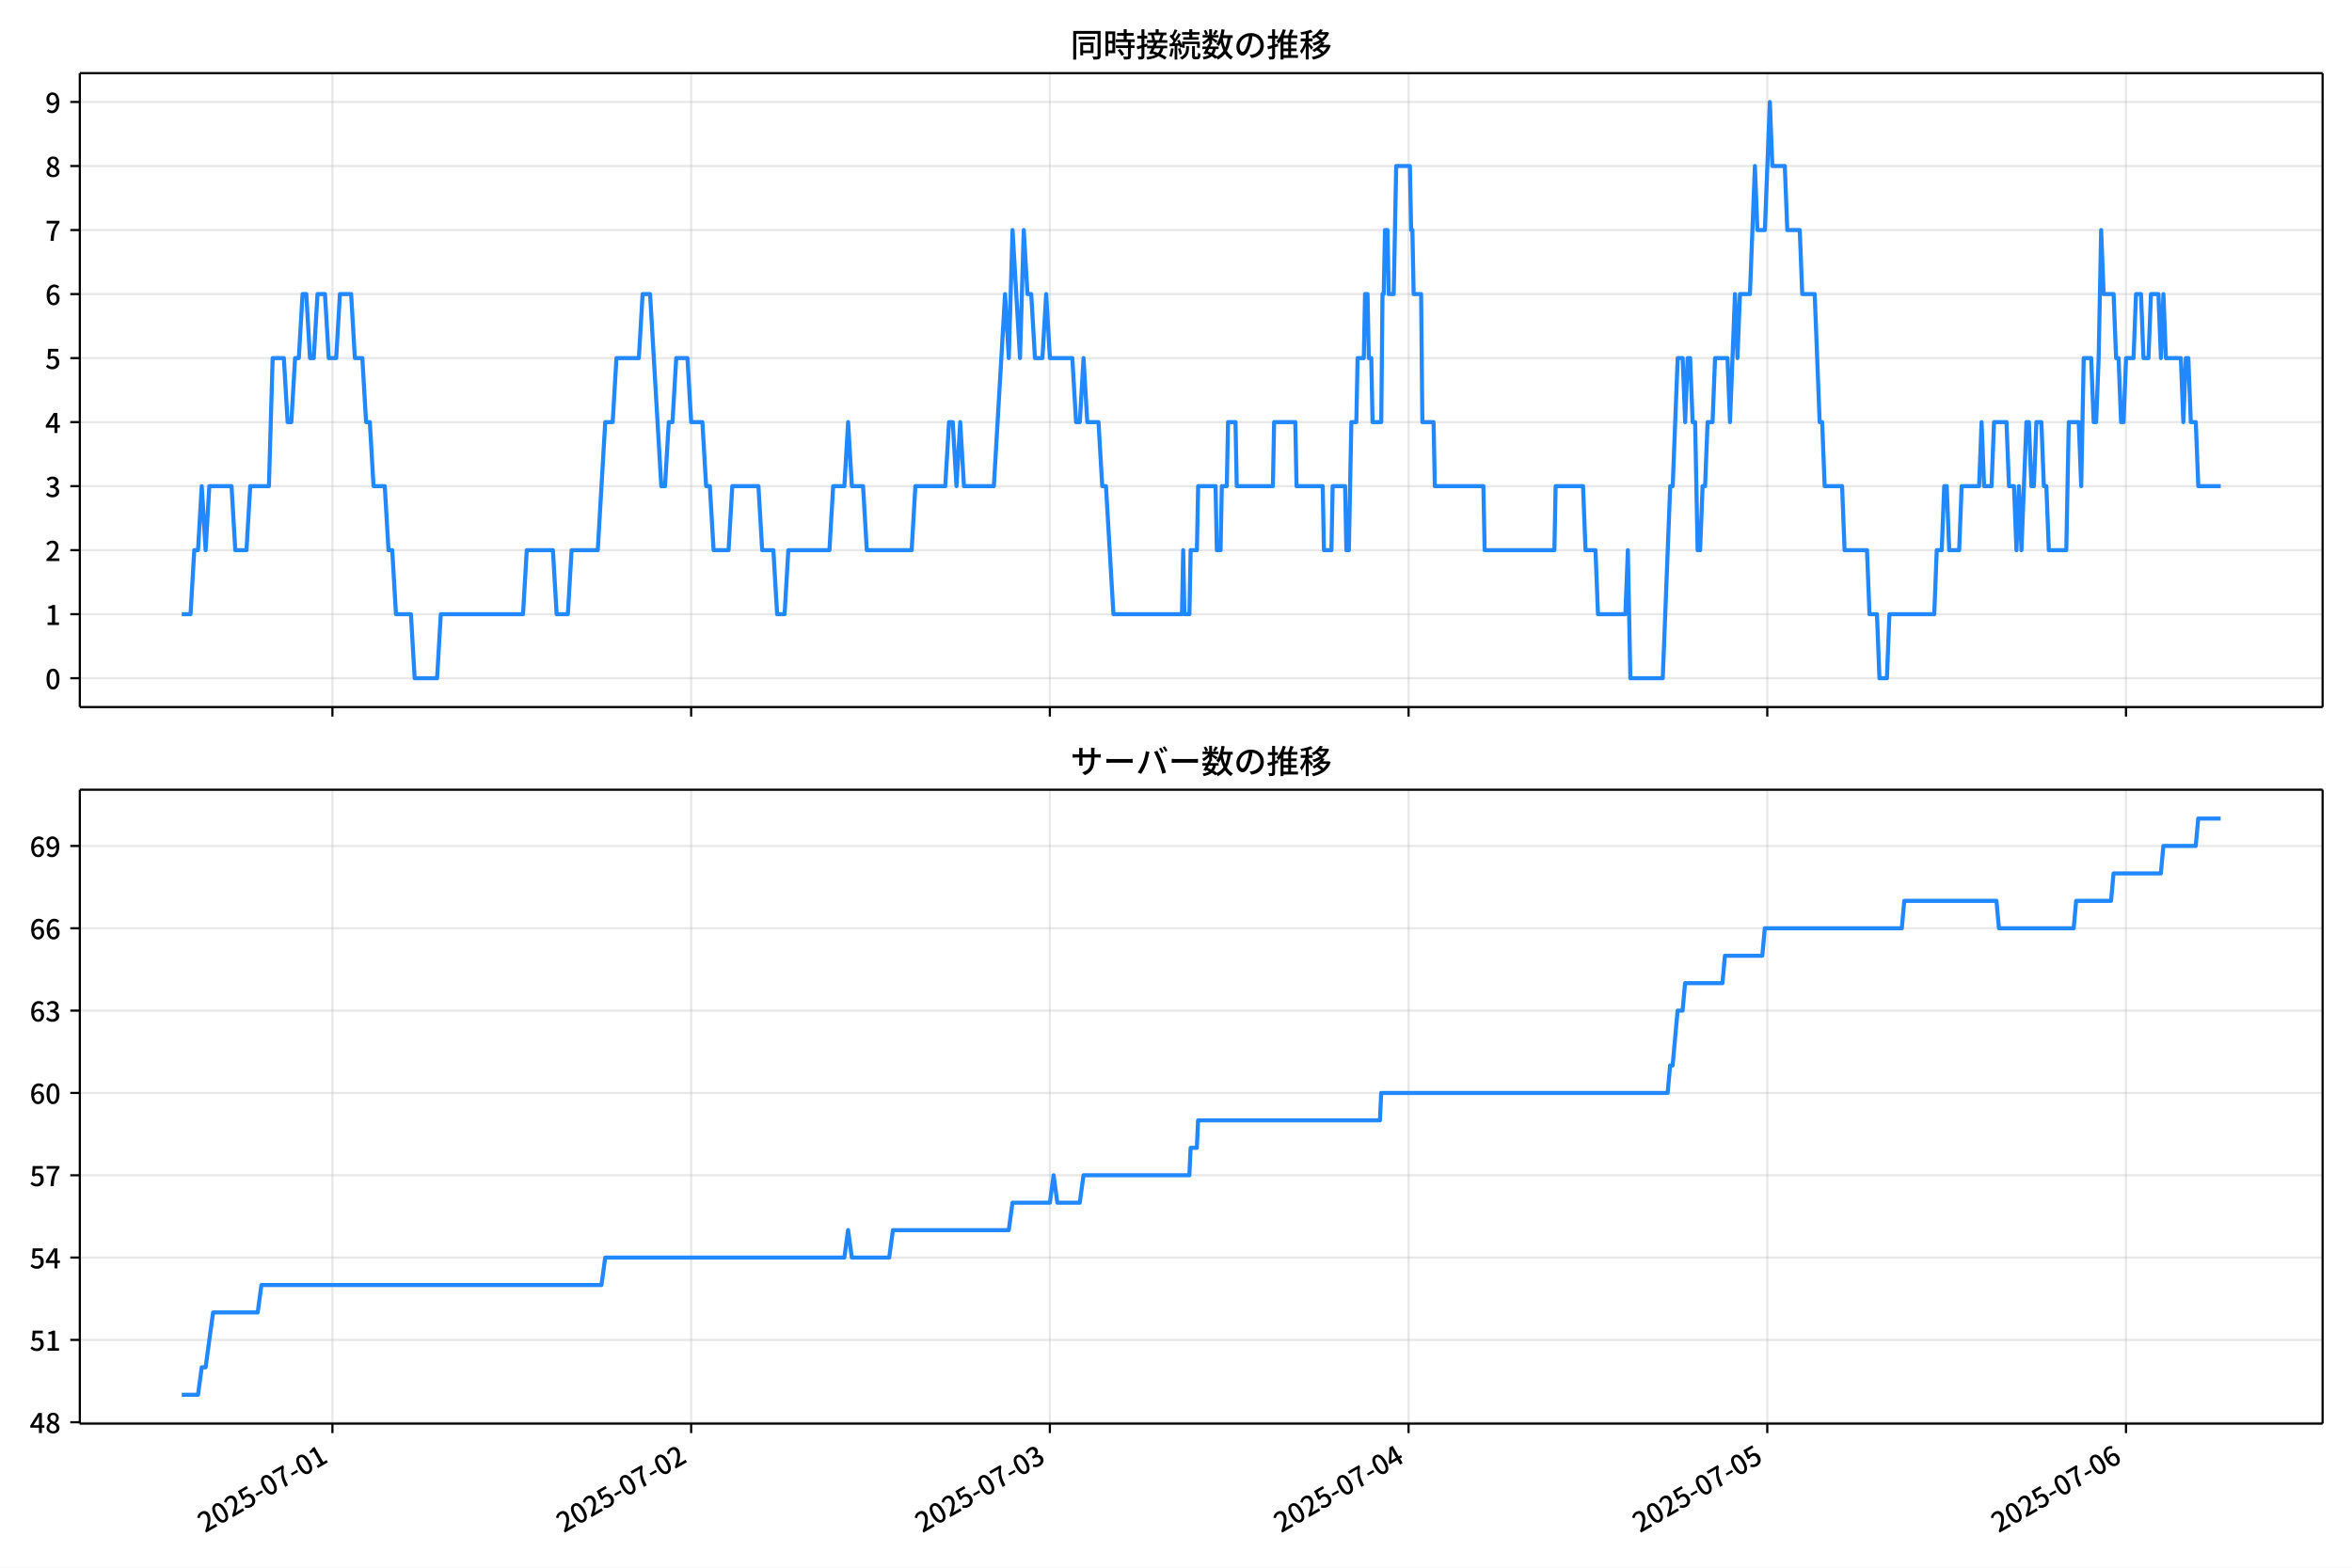
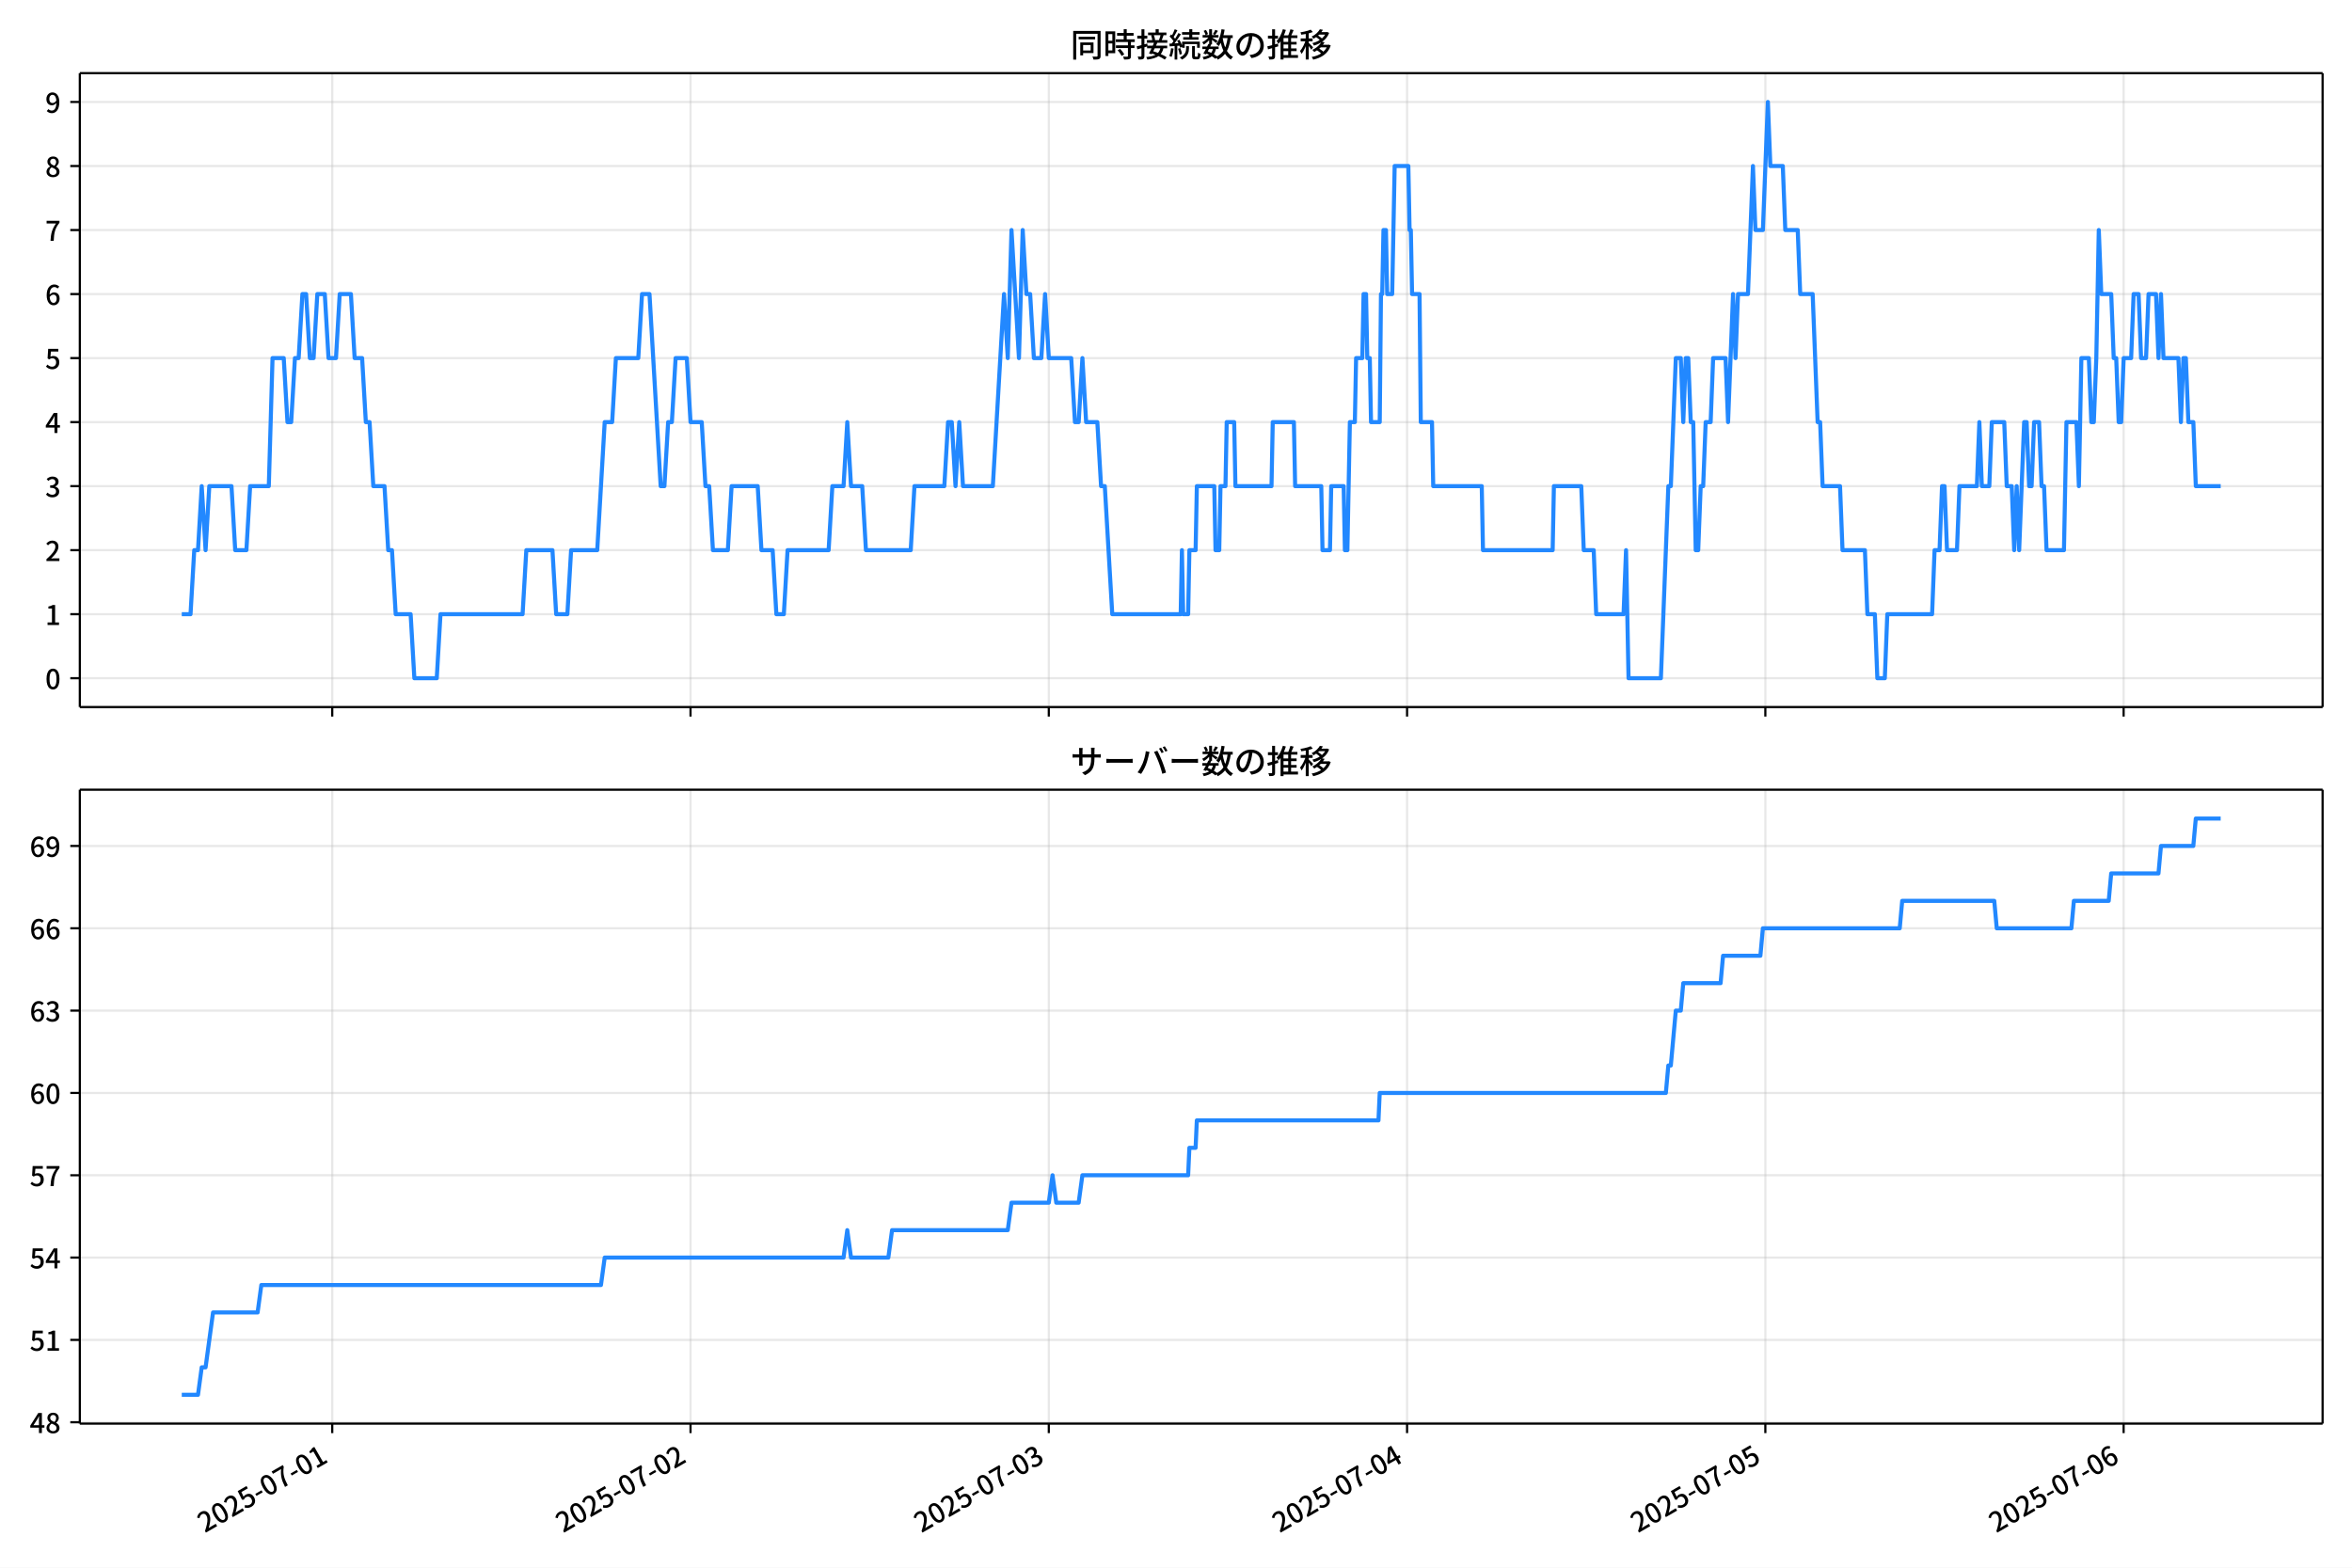
<svg xmlns="http://www.w3.org/2000/svg" xmlns:xlink="http://www.w3.org/1999/xlink" version="1.1" viewBox="0 0 864 576">
  <defs>
    <style type="text/css">*{stroke-linejoin: round; stroke-linecap: butt}</style>
  </defs>
  <g id="aa">
    <g id="ab">
      <path d="m0 576h864v-576h-864z" fill="#fff" />
    </g>
    <g id="ac">
      <g id="ad">
        <path d="m29.32 259.78h823.88v-232.9h-823.88z" fill="#fff" />
      </g>
      <g id="ae">
        <g id="af">
          <g id="ag">
-             <path d="m122.12 259.78v-232.9" clip-path="url(#c)" fill="none" stroke="#b0b0b0" stroke-linecap="square" stroke-opacity=".3" stroke-width=".8" />
+             <path d="m122.05 259.78v-232.9" clip-path="url(#c)" fill="none" stroke="#b0b0b0" stroke-linecap="square" stroke-opacity=".3" stroke-width=".8" />
          </g>
          <g id="ah">
            <defs>
              <path id="f" d="m0 0v3.5" stroke="#000" stroke-width=".8" />
            </defs>
-             <use x="122.118" y="259.778" stroke="#000000" stroke-width=".8" xlink:href="#f" />
+             <use x="122.05" y="259.778" stroke="#000000" stroke-width=".8" xlink:href="#f" />
          </g>
        </g>
        <g id="ai">
          <g id="aj">
-             <path d="m253.89 259.78v-232.9" clip-path="url(#c)" fill="none" stroke="#b0b0b0" stroke-linecap="square" stroke-opacity=".3" stroke-width=".8" />
+             <path d="m253.66 259.78v-232.9" clip-path="url(#c)" fill="none" stroke="#b0b0b0" stroke-linecap="square" stroke-opacity=".3" stroke-width=".8" />
          </g>
          <g id="ak">
-             <use x="253.89" y="259.778" stroke="#000000" stroke-width=".8" xlink:href="#f" />
+             <use x="253.662" y="259.778" stroke="#000000" stroke-width=".8" xlink:href="#f" />
          </g>
        </g>
        <g id="al">
          <g id="am">
-             <path d="m385.66 259.78v-232.9" clip-path="url(#c)" fill="none" stroke="#b0b0b0" stroke-linecap="square" stroke-opacity=".3" stroke-width=".8" />
+             <path d="m385.27 259.78v-232.9" clip-path="url(#c)" fill="none" stroke="#b0b0b0" stroke-linecap="square" stroke-opacity=".3" stroke-width=".8" />
          </g>
          <g id="an">
-             <use x="385.662" y="259.778" stroke="#000000" stroke-width=".8" xlink:href="#f" />
+             <use x="385.273" y="259.778" stroke="#000000" stroke-width=".8" xlink:href="#f" />
          </g>
        </g>
        <g id="ao">
          <g id="ap">
-             <path d="m517.43 259.78v-232.9" clip-path="url(#c)" fill="none" stroke="#b0b0b0" stroke-linecap="square" stroke-opacity=".3" stroke-width=".8" />
+             <path d="m516.88 259.78v-232.9" clip-path="url(#c)" fill="none" stroke="#b0b0b0" stroke-linecap="square" stroke-opacity=".3" stroke-width=".8" />
          </g>
          <g id="aq">
-             <use x="517.434" y="259.778" stroke="#000000" stroke-width=".8" xlink:href="#f" />
+             <use x="516.884" y="259.778" stroke="#000000" stroke-width=".8" xlink:href="#f" />
          </g>
        </g>
        <g id="ar">
          <g id="as">
-             <path d="m649.21 259.78v-232.9" clip-path="url(#c)" fill="none" stroke="#b0b0b0" stroke-linecap="square" stroke-opacity=".3" stroke-width=".8" />
+             <path d="m648.5 259.78v-232.9" clip-path="url(#c)" fill="none" stroke="#b0b0b0" stroke-linecap="square" stroke-opacity=".3" stroke-width=".8" />
          </g>
          <g id="at">
-             <use x="649.206" y="259.778" stroke="#000000" stroke-width=".8" xlink:href="#f" />
+             <use x="648.495" y="259.778" stroke="#000000" stroke-width=".8" xlink:href="#f" />
          </g>
        </g>
        <g id="au">
          <g id="av">
-             <path d="m780.98 259.78v-232.9" clip-path="url(#c)" fill="none" stroke="#b0b0b0" stroke-linecap="square" stroke-opacity=".3" stroke-width=".8" />
+             <path d="m780.11 259.78v-232.9" clip-path="url(#c)" fill="none" stroke="#b0b0b0" stroke-linecap="square" stroke-opacity=".3" stroke-width=".8" />
          </g>
          <g id="aw">
-             <use x="780.978" y="259.778" stroke="#000000" stroke-width=".8" xlink:href="#f" />
+             <use x="780.106" y="259.778" stroke="#000000" stroke-width=".8" xlink:href="#f" />
          </g>
        </g>
      </g>
      <g id="ax">
        <g id="ay">
          <g id="az">
            <path d="m29.32 249.19h823.88" clip-path="url(#c)" fill="none" stroke="#b0b0b0" stroke-linecap="square" stroke-opacity=".3" stroke-width=".8" />
          </g>
          <g id="ba">
            <defs>
              <path id="b" d="m0 0h-3.5" stroke="#000" stroke-width=".8" />
            </defs>
            <use x="29.32" y="249.191" stroke="#000000" stroke-width=".8" xlink:href="#b" />
          </g>
          <g id="bb">
            <g transform="translate(16.62 253.18) scale(.1 -.1)">
              <defs>
                <path id="a" transform="scale(.015625)" d="m1830-90q-460 0-806 275-346 276-535 823-188 547-188 1366 0 820 188 1357 189 538 535 803 346 266 806 266 461 0 800-269 340-269 528-803 189-534 189-1354 0-819-189-1366-188-547-528-823-339-275-800-275zm0 589q237 0 422 185 186 186 288 599 103 413 103 1091 0 679-103 1082-102 403-288 582-185 180-422 180-236 0-422-180-186-179-292-582-105-403-105-1082 0-678 105-1091 106-413 292-599 186-185 422-185z" />
              </defs>
              <use xlink:href="#a" />
            </g>
          </g>
        </g>
        <g id="bc">
          <g id="bd">
            <path d="m29.32 225.67h823.88" clip-path="url(#c)" fill="none" stroke="#b0b0b0" stroke-linecap="square" stroke-opacity=".3" stroke-width=".8" />
          </g>
          <g id="be">
            <use x="29.32" y="225.666" stroke="#000000" stroke-width=".8" xlink:href="#b" />
          </g>
          <g id="bf">
            <g transform="translate(16.62 229.65) scale(.1 -.1)">
              <defs>
                <path id="m" transform="scale(.015625)" d="m544 0v608h1037v3277h-845v467q333 58 579 147 247 90 451 218h557v-4109h915v-608h-2694z" />
              </defs>
              <use xlink:href="#m" />
            </g>
          </g>
        </g>
        <g id="bg">
          <g id="bh">
            <path d="m29.32 202.14h823.88" clip-path="url(#c)" fill="none" stroke="#b0b0b0" stroke-linecap="square" stroke-opacity=".3" stroke-width=".8" />
          </g>
          <g id="bi">
            <use x="29.32" y="202.141" stroke="#000000" stroke-width=".8" xlink:href="#b" />
          </g>
          <g id="bj">
            <g transform="translate(16.62 206.13) scale(.1 -.1)">
              <defs>
                <path id="e" transform="scale(.015625)" d="m282 0v429q697 621 1164 1136 468 515 701 956 234 442 234 826 0 256-87 451-86 196-262 301-176 106-445 106-275 0-506-151-230-150-422-368l-416 410q301 333 637 518 336 186 803 186 429 0 749-176t496-493 176-745q0-455-224-919t-615-935q-390-470-889-950 186 20 394 36t374 16h1184v-634h-3046z" />
              </defs>
              <use xlink:href="#e" />
            </g>
          </g>
        </g>
        <g id="bk">
          <g id="bl">
            <path d="m29.32 178.62h823.88" clip-path="url(#c)" fill="none" stroke="#b0b0b0" stroke-linecap="square" stroke-opacity=".3" stroke-width=".8" />
          </g>
          <g id="bm">
            <use x="29.32" y="178.616" stroke="#000000" stroke-width=".8" xlink:href="#b" />
          </g>
          <g id="bn">
            <g transform="translate(16.62 182.6) scale(.1 -.1)">
              <defs>
                <path id="l" transform="scale(.015625)" d="m1715-90q-371 0-656 90t-503 240q-217 150-377 323l359 474q211-205 479-359 269-153 634-153 269 0 467 92 199 93 311 266t112 423q0 256-125 451t-429 300q-304 106-835 106v551q467 0 732 105 266 106 384 291 119 186 119 423 0 307-192 489-192 183-531 183-269 0-503-119-233-118-438-316l-384 460q282 256 614 413 333 157 737 157 422 0 748-144 327-144 512-413 186-269 186-659 0-403-221-685-221-281-592-422v-26q269-70 490-227t349-400 128-557q0-422-215-726-214-304-573-468-358-163-787-163z" />
              </defs>
              <use xlink:href="#l" />
            </g>
          </g>
        </g>
        <g id="bo">
          <g id="bp">
            <path d="m29.32 155.09h823.88" clip-path="url(#c)" fill="none" stroke="#b0b0b0" stroke-linecap="square" stroke-opacity=".3" stroke-width=".8" />
          </g>
          <g id="bq">
            <use x="29.32" y="155.091" stroke="#000000" stroke-width=".8" xlink:href="#b" />
          </g>
          <g id="br">
            <g transform="translate(16.62 159.08) scale(.1 -.1)">
              <defs>
                <path id="k" transform="scale(.015625)" d="m2170 0v3072q0 192 12 457 13 266 20 458h-26q-90-179-183-365-92-185-195-364l-921-1415h2579v-576h-3328v493l1875 2957h858v-4717h-691z" />
              </defs>
              <use xlink:href="#k" />
            </g>
          </g>
        </g>
        <g id="bs">
          <g id="bt">
            <path d="m29.32 131.57h823.88" clip-path="url(#c)" fill="none" stroke="#b0b0b0" stroke-linecap="square" stroke-opacity=".3" stroke-width=".8" />
          </g>
          <g id="bu">
            <use x="29.32" y="131.566" stroke="#000000" stroke-width=".8" xlink:href="#b" />
          </g>
          <g id="bv">
            <g transform="translate(16.62 135.55) scale(.1 -.1)">
              <defs>
                <path id="h" transform="scale(.015625)" d="m1715-90q-365 0-653 90t-506 237q-217 147-383 307l352 480q134-134 294-246t361-183q202-70 452-70 262 0 473 118 212 119 333 346 122 227 122 541 0 460-247 716-246 256-649 256-224 0-384-64t-365-198l-365 237 141 2240h2387v-627h-1747l-109-1204q154 77 307 118 154 42 340 42 397 0 723-160t518-490q192-329 192-847 0-519-224-887t-586-560q-361-192-777-192z" />
              </defs>
              <use xlink:href="#h" />
            </g>
          </g>
        </g>
        <g id="bw">
          <g id="bx">
            <path d="m29.32 108.04h823.88" clip-path="url(#c)" fill="none" stroke="#b0b0b0" stroke-linecap="square" stroke-opacity=".3" stroke-width=".8" />
          </g>
          <g id="by">
            <use x="29.32" y="108.041" stroke="#000000" stroke-width=".8" xlink:href="#b" />
          </g>
          <g id="bz">
            <g transform="translate(16.62 112.03) scale(.1 -.1)">
              <defs>
                <path id="j" transform="scale(.015625)" d="m1971-90q-339 0-634 144-294 144-518 435-224 292-352 733-128 442-128 1044 0 678 147 1161 148 483 397 784 250 301 570 445t665 144q397 0 688-147 292-147 490-359l-403-448q-128 154-327 253-198 99-409 99-307 0-567-182-259-182-413-605-153-422-153-1145 0-608 115-1002t326-589q212-195 493-195 212 0 375 121 163 122 259 343t96 522q0 300-90 511-89 212-259 320-169 109-419 109-211 0-451-134t-458-461l-25 538q134 192 313 323t374 201q196 71 375 71 397 0 694-163 298-163 467-490 170-326 170-825 0-468-195-817-195-348-512-544-317-195-701-195z" />
              </defs>
              <use xlink:href="#j" />
            </g>
          </g>
        </g>
        <g id="ca">
          <g id="cb">
            <path d="m29.32 84.516h823.88" clip-path="url(#c)" fill="none" stroke="#b0b0b0" stroke-linecap="square" stroke-opacity=".3" stroke-width=".8" />
          </g>
          <g id="cc">
            <use x="29.32" y="84.516" stroke="#000000" stroke-width=".8" xlink:href="#b" />
          </g>
          <g id="cd">
            <g transform="translate(16.62 88.501) scale(.1 -.1)">
              <defs>
                <path id="i" transform="scale(.015625)" d="m1235 0q32 646 109 1187t224 1024 384 941 576 938h-2208v627h3027v-455q-409-512-665-989-256-476-397-969t-205-1053-90-1251h-755z" />
              </defs>
              <use xlink:href="#i" />
            </g>
          </g>
        </g>
        <g id="ce">
          <g id="cf">
            <path d="m29.32 60.991h823.88" clip-path="url(#c)" fill="none" stroke="#b0b0b0" stroke-linecap="square" stroke-opacity=".3" stroke-width=".8" />
          </g>
          <g id="cg">
            <use x="29.32" y="60.991" stroke="#000000" stroke-width=".8" xlink:href="#b" />
          </g>
          <g id="ch">
            <g transform="translate(16.62 64.976) scale(.1 -.1)">
              <defs>
                <path id="r" transform="scale(.015625)" d="m1830-90q-441 0-787 163-345 164-547 448-202 285-202 650 0 314 122 557t314 419 403 291v32q-256 186-442 458-185 272-185 643 0 365 176 640t480 425q304 151 694 151 410 0 704-160t457-439q164-278 164-649 0-237-96-448t-234-381q-137-169-291-278v-32q218-115 397-285 179-169 288-406t109-557q0-346-189-628-189-281-532-448-342-166-803-166zm314 2708q205 198 310 419 106 221 106 464 0 211-83 384t-247 272q-163 99-393 99-288 0-480-183-192-182-192-502 0-256 134-429 135-172 359-294t486-230zm-294-2170q236 0 418 89 183 90 285 253 103 164 103 388 0 211-90 367-89 157-246 272-157 116-368 215t-454 195q-244-173-398-426-153-252-153-553 0-237 118-416 119-179 324-282 205-102 461-102z" />
              </defs>
              <use xlink:href="#r" />
            </g>
          </g>
        </g>
        <g id="ci">
          <g id="cj">
            <path d="m29.32 37.466h823.88" clip-path="url(#c)" fill="none" stroke="#b0b0b0" stroke-linecap="square" stroke-opacity=".3" stroke-width=".8" />
          </g>
          <g id="ck">
            <use x="29.32" y="37.466" stroke="#000000" stroke-width=".8" xlink:href="#b" />
          </g>
          <g id="cl">
            <g transform="translate(16.62 41.451) scale(.1 -.1)">
              <defs>
                <path id="q" transform="scale(.015625)" d="m1562-90q-410 0-708 150-297 151-502 356l403 461q141-160 346-256t422-96q224 0 425 102 202 103 352 333 151 230 237 614 87 384 87 941 0 589-115 970t-323 563-496 182q-205 0-372-118-166-118-262-336t-96-525q0-301 86-512 87-211 259-323 173-112 417-112 224 0 460 141 237 141 448 461l32-544q-134-180-313-314t-371-208-384-74q-391 0-689 166-297 167-467 496-169 330-169 823 0 467 195 816t515 541 698 192q339 0 636-138 298-137 519-419 221-281 349-710t128-1018q0-691-141-1187t-391-807q-249-310-563-461-313-150-652-150z" />
              </defs>
              <use xlink:href="#q" />
            </g>
          </g>
        </g>
      </g>
      <g id="cm">
-         <path d="m66.769 225.67h3.223l1.37-23.525h1.377l1.37-23.525 1.423 23.525 1.367-23.525h8.159l1.373 23.525h4.118l1.373-23.525h6.863l1.373-47.05h4.118l1.373 23.525h1.373l1.373-23.525h1.373l1.373-23.525h1.373l1.373 23.525h1.373l1.373-23.525h2.745l1.373 23.525h2.745l1.373-23.525h4.118l1.373 23.525h2.745l1.373 23.525h1.373l1.373 23.525h4.118l1.373 23.525h1.373l1.373 23.525h5.49l1.373 23.525h8.236l1.373-23.525h30.198l1.373-23.525h9.608l1.373 23.525h4.118l1.373-23.525h9.608l2.745-47.05h2.745l1.373-23.525h8.236l1.373-23.525h2.745l4.118 70.575h1.373l1.373-23.525h1.373l1.373-23.525h4.118l1.373 23.525h4.118l1.373 23.525h1.373l1.373 23.525h5.49l1.373-23.525h9.608l1.373 23.525h4.118l1.373 23.525h2.745l1.373-23.525h15.099l1.373-23.525h4.118l1.373-23.525 1.373 23.525h4.118l1.373 23.525h16.471l1.373-23.525h10.981l1.373-23.525h1.373l1.373 23.525 1.373-23.525 1.373 23.525h10.981l4.118-70.575 1.373 23.525 1.373-47.05 2.745 47.05 1.373-47.05 1.373 23.525h1.373l1.373 23.525h2.745l1.373-23.525 1.373 23.525h8.236l1.373 23.525h1.373l1.373-23.525 1.373 23.525h4.118l1.373 23.525h1.373l2.745 47.05h25.165l.458-23.525.458 23.525h1.83l.458-23.525h2.288l.458-23.525h6.406l.458 23.525h1.373l.458-23.525h1.83l.458-23.525h2.745l.458 23.525h13.269l.458-23.525h7.778l.458 23.525h9.608l.458 23.525h2.745l.458-23.525h4.575l.458 23.525h.915l.915-47.05h1.83l.458-23.525h2.288l.458-23.525h.915l.458 23.525h.915l.458 23.525h3.203l.458-47.05h.458l.458-23.525h.915l.458 23.525h1.83l.915-47.05h5.033l.458 23.525h.458l.458 23.525h2.745l.458 47.05h4.118l.458 23.525h17.844l.458 23.525h25.622l.458-23.525h10.066l.915 23.525h3.66l.915 23.525h10.066l.915-23.525.915 47.05h11.896l2.745-70.575h.915l1.83-47.05h1.83l.915 23.525.915-23.525h.915l.915 23.525h.915l.915 47.05h.915l.915-23.525h.915l.915-23.525h1.83l.915-23.525h4.575l.915 23.525 1.83-47.05.915 23.525.915-23.525h3.66l1.83-47.05.915 23.525h2.745l1.83-47.05.915 23.525h4.575l.915 23.525h4.575l.915 23.525h4.575l1.83 47.05h.915l.915 23.525h6.406l.915 23.525h8.236l.915 23.525h2.745l.915 23.525h2.745l.915-23.525h16.471l.915-23.525h1.83l.915-23.525h.915l.915 23.525h3.66l.915-23.525h6.406l.915-23.525.915 23.525h2.745l.915-23.525h4.575l.915 23.525h1.83l.915 23.525.915-23.525.915 23.525 1.83-47.05h.915l.915 23.525h.915l.915-23.525h1.83l.915 23.525h.915l.915 23.525h6.406l.915-47.05h3.66l.915 23.525.915-47.05h2.745l.915 23.525h.915l.915-23.525.915-47.05.915 23.525h3.66l.915 23.525h.915l.915 23.525h.915l.915-23.525h2.745l.915-23.525h1.83l.915 23.525h1.83l.915-23.525h2.745l.915 23.525.915-23.525.915 23.525h5.49l.915 23.525.915-23.525h.915l.915 23.525h1.83l.915 23.525h8.236v0" clip-path="url(#c)" fill="none" stroke="#28f" stroke-linecap="square" stroke-width="1.5" />
+         <path d="m66.769 225.67h3.219l1.368-23.525h1.375l1.368-23.525 1.421 23.525 1.365-23.525h8.149l1.371 23.525h4.113l1.371-23.525h6.855l1.371-47.05h4.113l1.371 23.525h1.371l1.371-23.525h1.371l1.371-23.525h1.371l1.371 23.525h1.371l1.371-23.525h2.742l1.371 23.525h2.742l1.371-23.525h4.113l1.371 23.525h2.742l1.371 23.525h1.371l1.371 23.525h4.113l1.371 23.525h1.371l1.371 23.525h5.484l1.371 23.525h8.226l1.371-23.525h30.161l1.371-23.525h9.597l1.371 23.525h4.113l1.371-23.525h9.597l2.742-47.05h2.742l1.371-23.525h8.226l1.371-23.525h2.742l4.113 70.575h1.371l1.371-23.525h1.371l1.371-23.525h4.113l1.371 23.525h4.113l1.371 23.525h1.371l1.371 23.525h5.484l1.371-23.525h9.597l1.371 23.525h4.113l1.371 23.525h2.742l1.371-23.525h15.08l1.371-23.525h4.113l1.371-23.525 1.371 23.525h4.113l1.371 23.525h16.451l1.371-23.525h10.968l1.371-23.525h1.371l1.371 23.525 1.371-23.525 1.371 23.525h10.968l4.113-70.575 1.371 23.525 1.371-47.05 2.742 47.05 1.371-47.05 1.371 23.525h1.371l1.371 23.525h2.742l1.371-23.525 1.371 23.525h8.226l1.371 23.525h1.371l1.371-23.525 1.371 23.525h4.113l1.371 23.525h1.371l2.742 47.05h25.134l.457-23.525.457 23.525h1.828l.457-23.525h2.285l.457-23.525h6.398l.457 23.525h1.371l.457-23.525h1.828l.457-23.525h2.742l.457 23.525h13.253l.457-23.525h7.769l.457 23.525h9.597l.457 23.525h2.742l.457-23.525h4.57l.457 23.525h.914l.914-47.05h1.828l.457-23.525h2.285l.457-23.525h.914l.457 23.525h.914l.457 23.525h3.199l.457-47.05h.457l.457-23.525h.914l.457 23.525h1.828l.914-47.05h5.027l.457 23.525h.457l.457 23.525h2.742l.457 47.05h4.113l.457 23.525h17.822l.457 23.525h25.591l.457-23.525h10.054l.914 23.525h3.656l.914 23.525h10.054l.914-23.525.914 47.05h11.882l2.742-70.575h.914l1.828-47.05h1.828l.914 23.525.914-23.525h.914l.914 23.525h.914l.914 47.05h.914l.914-23.525h.914l.914-23.525h1.828l.914-23.525h4.57l.914 23.525 1.828-47.05.914 23.525.914-23.525h3.656l1.828-47.05.914 23.525h2.742l1.828-47.05.914 23.525h4.57l.914 23.525h4.57l.914 23.525h4.57l1.828 47.05h.914l.914 23.525h6.398l.914 23.525h8.226l.914 23.525h2.742l.914 23.525h2.742l.914-23.525h16.451l.914-23.525h1.828l.914-23.525h.914l.914 23.525h3.656l.914-23.525h6.398l.914-23.525.914 23.525h2.742l.914-23.525h4.57l.914 23.525h1.828l.914 23.525.914-23.525.914 23.525 1.828-47.05h.914l.914 23.525h.914l.914-23.525h1.828l.914 23.525h.914l.914 23.525h6.398l.914-47.05h3.656l.914 23.525.914-47.05h2.742l.914 23.525h.914l.914-23.525.914-47.05.914 23.525h3.656l.914 23.525h.914l.914 23.525h.914l.914-23.525h2.742l.914-23.525h1.828l.914 23.525h1.828l.914-23.525h2.742l.914 23.525.914-23.525.914 23.525h5.484l.914 23.525.914-23.525h.914l.914 23.525h1.828l.914 23.525h9.14v0" clip-path="url(#c)" fill="none" stroke="#28f" stroke-linecap="square" stroke-width="1.5" />
      </g>
      <g id="cn">
        <path d="m29.32 259.78v-232.9" fill="none" stroke="#000" stroke-linecap="square" stroke-width=".8" />
      </g>
      <g id="co">
        <path d="m853.2 259.78v-232.9" fill="none" stroke="#000" stroke-linecap="square" stroke-width=".8" />
      </g>
      <g id="cp">
        <path d="m29.32 259.78h823.88" fill="none" stroke="#000" stroke-linecap="square" stroke-width=".8" />
      </g>
      <g id="cq">
        <path d="m29.32 26.88h823.88" fill="none" stroke="#000" stroke-linecap="square" stroke-width=".8" />
      </g>
      <g id="cr">
        <g transform="translate(393.26 20.88) scale(.12 -.12)">
          <defs>
            <path id="x" transform="scale(.015625)" d="m1587 3936h3232v-518h-3232v518zm320-1114h557v-2534h-557v2534zm301 0h2291v-2086h-2291v512h1734v1069h-1734v505zm-1683 2260h5113v-570h-4524v-5056h-589v5626zm4768 0h595v-4896q0-250-67-397t-227-218q-160-77-426-96t-675-19q-13 83-45 192t-77 218q-45 108-89 185 281-13 527-13 247 0 330 0 83 7 118 42 36 35 36 112v4890z" />
            <path id="v" transform="scale(.015625)" d="m2714 4672h3238v-525h-3238v525zm-244-1235h3712v-538h-3712v538zm20-1184h3635v-531h-3635v531zm1523 3155h595v-2310h-595v2310zm832-2451h589v-2823q0-230-61-364-61-135-227-199-167-70-423-86t-633-16q-20 121-78 285-57 163-121 284 275-6 509-9t310-3q77 6 106 28 29 23 29 93v2810zm-2023-1677 487 282q153-160 313-352t294-381q135-189 206-343l-519-313q-64 153-189 348-124 196-278 394-154 199-314 365zm-2086 3718h1619v-4281h-1619v544h1056v3187h-1056v550zm32-1843h1293v-537h-1293v537zm-320 1843h563v-4832h-563v4832z" />
            <path id="w" transform="scale(.015625)" d="m3866 5408h614v-870h-614v870zm-1479-653h3597v-518h-3597v518zm-230-1485h4e3v-518h-4e3v518zm825 922 519 102q64-160 121-342 58-182 96-352 39-170 45-304l-544-128q-6 134-42 313-35 180-83 365-48 186-112 346zm1856 109 589-71q-96-275-202-557-105-281-195-486l-518 77q58 147 122 329 64 183 118 372t86 336zm-2643-2106h3943v-518h-3943v518zm1408 685 602-115q-167-371-362-784t-390-797-362-685l-525 179q160 288 346 666t368 784 323 752zm-659-2157 358 403q352-102 733-240 381-137 752-304 371-166 697-336 327-169 558-329l-384-461q-218 160-532 336-313 176-685 345-371 170-755 323-384 154-742 263zm1894 1114 583-71q-122-550-353-944-230-393-604-662t-922-435q-547-167-1296-269-25 128-93 269-67 141-137 230 678 64 1168 192t819 349q330 221 531 550 202 330 304 791zm-4684 217q396 90 953 240 557 151 1120 311l77-544q-525-154-1053-311-528-156-963-284l-134 588zm121 2093h1965v-563h-1965v563zm819 1248h576v-5229q0-236-51-374t-192-208q-141-77-355-99-214-23-541-16-13 115-64 288t-109 294q205-6 381-6t234 0q64 0 92 28 29 29 29 93v5229z" />
            <path id="u" transform="scale(.015625)" d="m4058 5408h595v-1798h-595v1798zm-1415-563h3443v-499h-3443v499zm231-992h3008v-499h-3008v499zm-224-877h3475v-1203h-531v729h-2432v-729h-512v1203zm1964-877h551v-1881q0-122 22-157 23-35 106-35 25 0 92 0 68 0 135 0t99 0q51 0 83 54t45 224 19 515q90-70 234-131t259-93q-19-429-83-662-64-234-183-326-118-93-316-93-39 0-103 0t-134 0-138 0q-67 0-99 0-237 0-365 64t-176 218q-48 153-48 422v1881zm-1164-6h550v-455q0-243-48-528-48-284-186-579-137-294-409-572-272-279-727-503-70 90-192 208-121 118-230 195 416 205 665 438 250 234 371 474 122 240 164 467 42 228 42 413v442zm-2240 3309 524-192q-121-244-259-503-137-259-275-496t-259-416l-410 173q122 186 246 438 125 253 240 515 116 263 193 481zm716-743 500-230q-224-359-496-756-272-396-548-764-275-368-518-650l-358 205q179 211 377 483 199 272 387 569 189 298 358 592 170 295 298 551zm-1721-665 307 403q166-154 339-340 173-185 320-364t224-327l-326-460q-77 160-218 348-141 189-314 384-172 196-332 356zm1485-832 435 179q128-211 249-458 122-246 215-474 93-227 137-412l-473-211q-32 185-119 422-86 237-201 486-115 250-243 468zm-1530-583q422 26 998 54 576 29 1184 68l7-499q-570-45-1127-84-556-38-992-70l-70 531zm1702-992 436 135q121-276 214-596t118-556l-454-148q-26 237-112 563-86 327-202 602zm-1363 109 499-83q-57-455-163-897-105-441-253-748-51 32-134 73-83 42-170 83-86 42-144 62 148 294 234 697t131 813zm691 627h525v-2861h-525v2861z" />
            <path id="o" transform="scale(.015625)" d="m224 2022h3187v-499h-3187v499zm51 2247h3111v-487h-3111v487zm1127-1735 563-121q-154-320-333-672t-352-679q-173-326-326-582l-532 173q148 243 324 566t345 669q170 346 311 646zm934-832 563-64q-89-480-262-838t-461-614-701-432-976-298q-25 128-99 269t-157 237q659 102 1085 303 426 202 666 554t342 883zm422 3597 519-211q-147-218-298-436-150-217-278-377l-403 186q121 173 252 413 132 240 208 425zm-1203 109h563v-2957h-563v2957zm-1075-320 448 186q134-192 246-420 112-227 157-393l-467-211q-38 172-147 406t-237 432zm1094-1050 397-236q-160-263-400-529-240-265-519-489-278-224-553-378-51 103-141 237-89 135-179 218 269 109 534 294 266 186 493 416 228 231 368 467zm487-204q83-45 246-145 163-99 352-211t346-211 221-150l-327-423q-83 77-230 198-147 122-317 253-170 132-327 250-156 119-259 189l295 250zm1798 396h2311v-556h-2311v556zm115 1178 615-90q-103-640-263-1235t-384-1101q-224-505-512-889-44 57-134 134t-186 157-166 125q275 339 473 796 199 458 340 995 141 538 217 1108zm1223-1510 614-58q-147-1101-445-1940-297-838-813-1443-515-604-1321-1014-26 71-90 177-64 105-134 208-70 102-128 159 742 346 1212 880 471 535 730 1290 260 755 375 1741zm-1005-135q134-851 387-1597 253-745 659-1305 407-560 1002-874-70-57-154-150-83-93-154-189-70-96-121-179-633 371-1056 988-422 618-688 1434-265 816-425 1783l550 89zm-3309-3065 327 416q377-148 754-330 378-182 701-378 324-195 548-368l-416-435q-211 179-519 378-307 198-666 383-358 186-729 334z" />
            <path id="t" transform="scale(.015625)" d="m3686 4378q-64-493-163-1041-99-547-265-1084-192-653-432-1104t-522-688-595-237q-320 0-596 221-275 221-448 621-172 400-172 931 0 537 220 1017 221 480 611 851 391 372 909 583 519 211 1121 211 576 0 1040-186 464-185 793-515 330-329 502-771 173-441 173-941 0-672-278-1194-278-521-816-851-538-329-1318-444l-378 601q166 20 307 42t263 48q307 70 585 217 279 148 496 375 218 227 342 534 125 308 125 692t-122 713q-121 330-358 573-236 243-582 380-346 138-781 138-525 0-935-186-409-185-694-489-284-304-432-656-147-352-147-678 0-365 89-605 90-240 224-355 135-115 276-115t288 144 297 457q151 314 298 800 147 461 246 982 100 522 145 1021l684-12z" />
            <path id="p" transform="scale(.015625)" d="m2995 2925h2893v-519h-2893v519zm0-1280h2893v-519h-2893v519zm-64-1299h3232v-557h-3232v557zm1312 3577h563v-3763h-563v3763zm429 1466 634-141q-154-390-340-794-185-403-339-684l-512 140q103 199 208 458 106 259 195 528 90 269 154 493zm-1472 25 582-147q-153-518-371-1018-217-499-483-931t-573-758q-38 64-109 160-70 96-147 198-77 103-141 160 416 416 733 1034t509 1302zm128-1203h2720v-537h-2720v-4205h-582v4422l313 320h269zm-3174-2157q396 90 953 240 557 151 1120 311l77-544q-525-154-1053-311-528-156-963-284l-134 588zm121 2093h1965v-563h-1965v563zm819 1248h576v-5229q0-236-51-374t-192-208q-141-77-355-99-214-23-541-16-13 115-64 288t-109 294q205-6 381-6t234 0q64 0 92 28 29 29 29 93v5229z" />
            <path id="n" transform="scale(.015625)" d="m4051 5402 595-109q-281-493-729-941t-1107-806q-39 64-106 144t-141 153q-73 74-137 119 608 288 1011 678t614 762zm-77-557h1511v-493h-1863l352 493zm1293 0h109l109 25 384-179q-192-505-496-905t-695-701q-390-301-845-519-454-217-947-358-44 109-137 253t-176 227q448 109 867 294 419 186 777 445 359 259 631 592t419 730v96zm-1990-954 377 307q167-96 336-218 170-121 320-249 151-128 247-237l-397-332q-90 108-237 236t-317 259q-169 132-329 234zm1107-934 595-109q-307-538-803-1031-496-492-1232-876-38 64-102 144t-138 156q-74 77-138 116 455 217 807 483t604 554q253 288 407 563zm-90-589h1460v-506h-1818l358 506zm1268 0h121l109 26 384-167q-192-614-531-1075t-787-794q-448-332-983-553-534-221-1129-355-45 115-132 269-86 153-176 249 551 96 1043 285 493 189 903 473 410 285 714 669t464 883v90zm-2132-1056 410 339q186-102 384-237 198-134 371-275t282-269l-435-371q-103 128-270 272-166 144-361 288t-381 253zm-2150 3533h589v-5376h-589v5376zm-992-1242h2336v-569h-2336v569zm1024-224 365-160q-96-339-231-707-134-368-291-727-157-358-336-672-179-313-365-537-44 128-134 291t-160 272q173 192 339 457 167 266 323 570 157 304 282 618t208 595zm941 1946 416-467q-314-122-695-221-380-99-784-173-403-74-780-131-20 102-71 236-51 135-102 231 358 58 732 138 375 80 711 179t573 208zm-397-2579q58-45 179-170 122-125 266-266 144-140 259-265t160-183l-352-473q-58 102-157 255-99 154-218 317-118 164-227 311-108 147-185 237l275 237z" />
          </defs>
          <use xlink:href="#x" />
          <use transform="translate(100)" xlink:href="#v" />
          <use transform="translate(200)" xlink:href="#w" />
          <use transform="translate(300)" xlink:href="#u" />
          <use transform="translate(400)" xlink:href="#o" />
          <use transform="translate(500)" xlink:href="#t" />
          <use transform="translate(600)" xlink:href="#p" />
          <use transform="translate(700)" xlink:href="#n" />
        </g>
      </g>
    </g>
    <g id="cs">
      <g id="ct">
        <path d="m29.32 523.06h823.88v-232.9h-823.88z" fill="#fff" />
      </g>
      <g id="cu">
        <g id="cv">
          <g id="cw">
-             <path d="m122.12 523.06v-232.9" clip-path="url(#d)" fill="none" stroke="#b0b0b0" stroke-linecap="square" stroke-opacity=".3" stroke-width=".8" />
+             <path d="m122.05 523.06v-232.9" clip-path="url(#d)" fill="none" stroke="#b0b0b0" stroke-linecap="square" stroke-opacity=".3" stroke-width=".8" />
          </g>
          <g id="cx">
-             <use x="122.118" y="523.055" stroke="#000000" stroke-width=".8" xlink:href="#f" />
+             <use x="122.05" y="523.055" stroke="#000000" stroke-width=".8" xlink:href="#f" />
          </g>
          <g id="cy">
-             <g transform="translate(75.328 563.33) rotate(-30) scale(.1 -.1)">
+             <g transform="translate(75.261 563.33) rotate(-30) scale(.1 -.1)">
              <defs>
                <path id="g" transform="scale(.015625)" d="m301 1536v544h1689v-544h-1689z" />
              </defs>
              <use xlink:href="#e" />
              <use transform="translate(57)" xlink:href="#a" />
              <use transform="translate(114)" xlink:href="#e" />
              <use transform="translate(171)" xlink:href="#h" />
              <use transform="translate(228)" xlink:href="#g" />
              <use transform="translate(263.7)" xlink:href="#a" />
              <use transform="translate(320.7)" xlink:href="#i" />
              <use transform="translate(377.7)" xlink:href="#g" />
              <use transform="translate(413.4)" xlink:href="#a" />
              <use transform="translate(470.4)" xlink:href="#m" />
            </g>
          </g>
        </g>
        <g id="cz">
          <g id="da">
-             <path d="m253.89 523.06v-232.9" clip-path="url(#d)" fill="none" stroke="#b0b0b0" stroke-linecap="square" stroke-opacity=".3" stroke-width=".8" />
+             <path d="m253.66 523.06v-232.9" clip-path="url(#d)" fill="none" stroke="#b0b0b0" stroke-linecap="square" stroke-opacity=".3" stroke-width=".8" />
          </g>
          <g id="db">
-             <use x="253.89" y="523.055" stroke="#000000" stroke-width=".8" xlink:href="#f" />
+             <use x="253.662" y="523.055" stroke="#000000" stroke-width=".8" xlink:href="#f" />
          </g>
          <g id="dc">
-             <g transform="translate(207.1 563.33) rotate(-30) scale(.1 -.1)">
+             <g transform="translate(206.87 563.33) rotate(-30) scale(.1 -.1)">
              <use xlink:href="#e" />
              <use transform="translate(57)" xlink:href="#a" />
              <use transform="translate(114)" xlink:href="#e" />
              <use transform="translate(171)" xlink:href="#h" />
              <use transform="translate(228)" xlink:href="#g" />
              <use transform="translate(263.7)" xlink:href="#a" />
              <use transform="translate(320.7)" xlink:href="#i" />
              <use transform="translate(377.7)" xlink:href="#g" />
              <use transform="translate(413.4)" xlink:href="#a" />
              <use transform="translate(470.4)" xlink:href="#e" />
            </g>
          </g>
        </g>
        <g id="dd">
          <g id="de">
-             <path d="m385.66 523.06v-232.9" clip-path="url(#d)" fill="none" stroke="#b0b0b0" stroke-linecap="square" stroke-opacity=".3" stroke-width=".8" />
+             <path d="m385.27 523.06v-232.9" clip-path="url(#d)" fill="none" stroke="#b0b0b0" stroke-linecap="square" stroke-opacity=".3" stroke-width=".8" />
          </g>
          <g id="df">
-             <use x="385.662" y="523.055" stroke="#000000" stroke-width=".8" xlink:href="#f" />
+             <use x="385.273" y="523.055" stroke="#000000" stroke-width=".8" xlink:href="#f" />
          </g>
          <g id="dg">
-             <g transform="translate(338.87 563.33) rotate(-30) scale(.1 -.1)">
+             <g transform="translate(338.48 563.33) rotate(-30) scale(.1 -.1)">
              <use xlink:href="#e" />
              <use transform="translate(57)" xlink:href="#a" />
              <use transform="translate(114)" xlink:href="#e" />
              <use transform="translate(171)" xlink:href="#h" />
              <use transform="translate(228)" xlink:href="#g" />
              <use transform="translate(263.7)" xlink:href="#a" />
              <use transform="translate(320.7)" xlink:href="#i" />
              <use transform="translate(377.7)" xlink:href="#g" />
              <use transform="translate(413.4)" xlink:href="#a" />
              <use transform="translate(470.4)" xlink:href="#l" />
            </g>
          </g>
        </g>
        <g id="dh">
          <g id="di">
-             <path d="m517.43 523.06v-232.9" clip-path="url(#d)" fill="none" stroke="#b0b0b0" stroke-linecap="square" stroke-opacity=".3" stroke-width=".8" />
+             <path d="m516.88 523.06v-232.9" clip-path="url(#d)" fill="none" stroke="#b0b0b0" stroke-linecap="square" stroke-opacity=".3" stroke-width=".8" />
          </g>
          <g id="dj">
-             <use x="517.434" y="523.055" stroke="#000000" stroke-width=".8" xlink:href="#f" />
+             <use x="516.884" y="523.055" stroke="#000000" stroke-width=".8" xlink:href="#f" />
          </g>
          <g id="dk">
-             <g transform="translate(470.64 563.33) rotate(-30) scale(.1 -.1)">
+             <g transform="translate(470.09 563.33) rotate(-30) scale(.1 -.1)">
              <use xlink:href="#e" />
              <use transform="translate(57)" xlink:href="#a" />
              <use transform="translate(114)" xlink:href="#e" />
              <use transform="translate(171)" xlink:href="#h" />
              <use transform="translate(228)" xlink:href="#g" />
              <use transform="translate(263.7)" xlink:href="#a" />
              <use transform="translate(320.7)" xlink:href="#i" />
              <use transform="translate(377.7)" xlink:href="#g" />
              <use transform="translate(413.4)" xlink:href="#a" />
              <use transform="translate(470.4)" xlink:href="#k" />
            </g>
          </g>
        </g>
        <g id="dl">
          <g id="dm">
-             <path d="m649.21 523.06v-232.9" clip-path="url(#d)" fill="none" stroke="#b0b0b0" stroke-linecap="square" stroke-opacity=".3" stroke-width=".8" />
+             <path d="m648.5 523.06v-232.9" clip-path="url(#d)" fill="none" stroke="#b0b0b0" stroke-linecap="square" stroke-opacity=".3" stroke-width=".8" />
          </g>
          <g id="dn">
-             <use x="649.206" y="523.055" stroke="#000000" stroke-width=".8" xlink:href="#f" />
+             <use x="648.495" y="523.055" stroke="#000000" stroke-width=".8" xlink:href="#f" />
          </g>
          <g id="do">
-             <g transform="translate(602.42 563.33) rotate(-30) scale(.1 -.1)">
+             <g transform="translate(601.71 563.33) rotate(-30) scale(.1 -.1)">
              <use xlink:href="#e" />
              <use transform="translate(57)" xlink:href="#a" />
              <use transform="translate(114)" xlink:href="#e" />
              <use transform="translate(171)" xlink:href="#h" />
              <use transform="translate(228)" xlink:href="#g" />
              <use transform="translate(263.7)" xlink:href="#a" />
              <use transform="translate(320.7)" xlink:href="#i" />
              <use transform="translate(377.7)" xlink:href="#g" />
              <use transform="translate(413.4)" xlink:href="#a" />
              <use transform="translate(470.4)" xlink:href="#h" />
            </g>
          </g>
        </g>
        <g id="dp">
          <g id="dq">
-             <path d="m780.98 523.06v-232.9" clip-path="url(#d)" fill="none" stroke="#b0b0b0" stroke-linecap="square" stroke-opacity=".3" stroke-width=".8" />
+             <path d="m780.11 523.06v-232.9" clip-path="url(#d)" fill="none" stroke="#b0b0b0" stroke-linecap="square" stroke-opacity=".3" stroke-width=".8" />
          </g>
          <g id="dr">
-             <use x="780.978" y="523.055" stroke="#000000" stroke-width=".8" xlink:href="#f" />
+             <use x="780.106" y="523.055" stroke="#000000" stroke-width=".8" xlink:href="#f" />
          </g>
          <g id="ds">
-             <g transform="translate(734.19 563.33) rotate(-30) scale(.1 -.1)">
+             <g transform="translate(733.32 563.33) rotate(-30) scale(.1 -.1)">
              <use xlink:href="#e" />
              <use transform="translate(57)" xlink:href="#a" />
              <use transform="translate(114)" xlink:href="#e" />
              <use transform="translate(171)" xlink:href="#h" />
              <use transform="translate(228)" xlink:href="#g" />
              <use transform="translate(263.7)" xlink:href="#a" />
              <use transform="translate(320.7)" xlink:href="#i" />
              <use transform="translate(377.7)" xlink:href="#g" />
              <use transform="translate(413.4)" xlink:href="#a" />
              <use transform="translate(470.4)" xlink:href="#j" />
            </g>
          </g>
        </g>
      </g>
      <g id="dt">
        <g id="du">
          <g id="dv">
            <path d="m29.32 522.55h823.88" clip-path="url(#d)" fill="none" stroke="#b0b0b0" stroke-linecap="square" stroke-opacity=".3" stroke-width=".8" />
          </g>
          <g id="dw">
            <use x="29.32" y="522.551" stroke="#000000" stroke-width=".8" xlink:href="#b" />
          </g>
          <g id="dx">
            <g transform="translate(10.92 526.54) scale(.1 -.1)">
              <use xlink:href="#k" />
              <use transform="translate(57)" xlink:href="#r" />
            </g>
          </g>
        </g>
        <g id="dy">
          <g id="dz">
            <path d="m29.32 492.3h823.88" clip-path="url(#d)" fill="none" stroke="#b0b0b0" stroke-linecap="square" stroke-opacity=".3" stroke-width=".8" />
          </g>
          <g id="ea">
            <use x="29.32" y="492.305" stroke="#000000" stroke-width=".8" xlink:href="#b" />
          </g>
          <g id="eb">
            <g transform="translate(10.92 496.29) scale(.1 -.1)">
              <use xlink:href="#h" />
              <use transform="translate(57)" xlink:href="#m" />
            </g>
          </g>
        </g>
        <g id="ec">
          <g id="ed">
            <path d="m29.32 462.06h823.88" clip-path="url(#d)" fill="none" stroke="#b0b0b0" stroke-linecap="square" stroke-opacity=".3" stroke-width=".8" />
          </g>
          <g id="ee">
            <use x="29.32" y="462.058" stroke="#000000" stroke-width=".8" xlink:href="#b" />
          </g>
          <g id="ef">
            <g transform="translate(10.92 466.04) scale(.1 -.1)">
              <use xlink:href="#h" />
              <use transform="translate(57)" xlink:href="#k" />
            </g>
          </g>
        </g>
        <g id="eg">
          <g id="eh">
            <path d="m29.32 431.81h823.88" clip-path="url(#d)" fill="none" stroke="#b0b0b0" stroke-linecap="square" stroke-opacity=".3" stroke-width=".8" />
          </g>
          <g id="ei">
            <use x="29.32" y="431.812" stroke="#000000" stroke-width=".8" xlink:href="#b" />
          </g>
          <g id="ej">
            <g transform="translate(10.92 435.8) scale(.1 -.1)">
              <use xlink:href="#h" />
              <use transform="translate(57)" xlink:href="#i" />
            </g>
          </g>
        </g>
        <g id="ek">
          <g id="el">
            <path d="m29.32 401.57h823.88" clip-path="url(#d)" fill="none" stroke="#b0b0b0" stroke-linecap="square" stroke-opacity=".3" stroke-width=".8" />
          </g>
          <g id="em">
            <use x="29.32" y="401.566" stroke="#000000" stroke-width=".8" xlink:href="#b" />
          </g>
          <g id="en">
            <g transform="translate(10.92 405.55) scale(.1 -.1)">
              <use xlink:href="#j" />
              <use transform="translate(57)" xlink:href="#a" />
            </g>
          </g>
        </g>
        <g id="eo">
          <g id="ep">
            <path d="m29.32 371.32h823.88" clip-path="url(#d)" fill="none" stroke="#b0b0b0" stroke-linecap="square" stroke-opacity=".3" stroke-width=".8" />
          </g>
          <g id="eq">
            <use x="29.32" y="371.319" stroke="#000000" stroke-width=".8" xlink:href="#b" />
          </g>
          <g id="er">
            <g transform="translate(10.92 375.3) scale(.1 -.1)">
              <use xlink:href="#j" />
              <use transform="translate(57)" xlink:href="#l" />
            </g>
          </g>
        </g>
        <g id="es">
          <g id="et">
            <path d="m29.32 341.07h823.88" clip-path="url(#d)" fill="none" stroke="#b0b0b0" stroke-linecap="square" stroke-opacity=".3" stroke-width=".8" />
          </g>
          <g id="eu">
            <use x="29.32" y="341.073" stroke="#000000" stroke-width=".8" xlink:href="#b" />
          </g>
          <g id="ev">
            <g transform="translate(10.92 345.06) scale(.1 -.1)">
              <use xlink:href="#j" />
              <use transform="translate(57)" xlink:href="#j" />
            </g>
          </g>
        </g>
        <g id="ew">
          <g id="ex">
            <path d="m29.32 310.83h823.88" clip-path="url(#d)" fill="none" stroke="#b0b0b0" stroke-linecap="square" stroke-opacity=".3" stroke-width=".8" />
          </g>
          <g id="ey">
            <use x="29.32" y="310.826" stroke="#000000" stroke-width=".8" xlink:href="#b" />
          </g>
          <g id="ez">
            <g transform="translate(10.92 314.81) scale(.1 -.1)">
              <use xlink:href="#j" />
              <use transform="translate(57)" xlink:href="#q" />
            </g>
          </g>
        </g>
      </g>
      <g id="fa">
-         <path d="m66.769 512.47h5.969l1.37-10.082h1.423l2.742-20.164h16.392l1.373-10.082h124.91l1.373-10.082h87.848l1.373-10.082 1.373 10.082h13.726l1.373-10.082h42.551l1.373-10.082h13.726l1.373-10.082 1.373 10.082h8.236l1.373-10.082h38.891l.458-10.082h2.288l.458-10.082h66.801l.458-10.082h105.23l.915-10.082h.915l1.83-20.164h1.83l.915-10.082h13.726l.915-10.082h13.726l.915-10.082h50.33l.915-10.082h33.858l.915 10.082h27.452l.915-10.082h12.811l.915-10.082h17.387l.915-10.082h11.896l.915-10.082h8.236v0" clip-path="url(#d)" fill="none" stroke="#28f" stroke-linecap="square" stroke-width="1.5" />
+         <path d="m66.769 512.47h5.962l1.368-10.082h1.421l2.739-20.164h16.372l1.371-10.082h124.76l1.371-10.082h87.741l1.371-10.082 1.371 10.082h13.709l1.371-10.082h42.499l1.371-10.082h13.709l1.371-10.082 1.371 10.082h8.226l1.371-10.082h38.844l.457-10.082h2.285l.457-10.082h66.72l.457-10.082h105.11l.914-10.082h.914l1.828-20.164h1.828l.914-10.082h13.709l.914-10.082h13.709l.914-10.082h50.268l.914-10.082h33.817l.914 10.082h27.419l.914-10.082h12.796l.914-10.082h17.365l.914-10.082h11.882l.914-10.082h9.14v0" clip-path="url(#d)" fill="none" stroke="#28f" stroke-linecap="square" stroke-width="1.5" />
      </g>
      <g id="fb">
        <path d="m29.32 523.06v-232.9" fill="none" stroke="#000" stroke-linecap="square" stroke-width=".8" />
      </g>
      <g id="fc">
        <path d="m853.2 523.06v-232.9" fill="none" stroke="#000" stroke-linecap="square" stroke-width=".8" />
      </g>
      <g id="fd">
        <path d="m29.32 523.06h823.88" fill="none" stroke="#000" stroke-linecap="square" stroke-width=".8" />
      </g>
      <g id="fe">
        <path d="m29.32 290.16h823.88" fill="none" stroke="#000" stroke-linecap="square" stroke-width=".8" />
      </g>
      <g id="ff">
        <g transform="translate(393.26 284.16) scale(.12 -.12)">
          <defs>
            <path id="z" transform="scale(.015625)" d="m4685 2893q0-621-84-1111-83-489-288-877-204-387-569-691t-928-560l-544 512q448 167 781 371 333 205 550 503 218 298 323 739 106 442 106 1075v1620q0 192-10 339-9 147-22 217h723q-6-70-22-217t-16-339v-1581zm-2304 2086q-7-64-23-199-16-134-16-313v-2317q0-128 6-256 7-128 13-224 7-96 13-140h-710q6 44 12 140 7 96 13 221 7 125 7 259v2317q0 122-10 256-9 135-28 256h723zm-1978-1197q45-12 144-22t237-20q138-9 285-9h4217q237 0 394 13t246 26v-679q-76 7-240 13-163 6-393 6h-4224q-147 0-282-3-134-3-234-10-99-6-150-12v697z" />
            <path id="s" transform="scale(.015625)" d="m621 2854q109-6 265-16 157-9 339-16 183-6 349-6 128 0 352 0t509 0 598 0q314 0 624 0 311 0 586 0t486 0q212 0 327 0 230 0 416 16t301 22v-793q-109 6-308 19-198 13-409 13-109 0-324 0-214 0-489 0t-586 0q-310 0-624 0-313 0-598 0t-509 0-352 0q-262 0-525-10-262-9-428-22v793z" />
            <path id="y" transform="scale(.015625)" d="m4941 5037q83-109 176-269t182-320q90-160 154-288l-416-179q-96 192-240 448t-272 435l416 173zm723 275q83-122 182-282 100-160 196-317 96-156 153-271l-416-186q-102 205-246 454-144 250-279 429l410 173zm-4339-3360q102 262 201 556 100 295 183 612t144 630q61 314 93 602l723-147q-19-83-45-183-26-99-48-195t-42-166q-32-154-86-394t-131-512-164-551q-86-278-182-514-115-301-269-618-153-317-326-618-173-300-346-550l-697 294q301 397 563 874t429 880zm3155 198q-96 250-215 531-118 282-243 567-124 285-246 534-122 250-224 429l659 218q96-179 221-429t253-535q128-284 249-566 122-281 218-525 90-230 195-518 106-288 211-592 106-304 195-589 90-285 154-515l-729-237q-84 352-199 736t-240 768-259 723z" />
          </defs>
          <use xlink:href="#z" />
          <use transform="translate(100)" xlink:href="#s" />
          <use transform="translate(200)" xlink:href="#y" />
          <use transform="translate(300)" xlink:href="#s" />
          <use transform="translate(400)" xlink:href="#o" />
          <use transform="translate(500)" xlink:href="#t" />
          <use transform="translate(600)" xlink:href="#p" />
          <use transform="translate(700)" xlink:href="#n" />
        </g>
      </g>
    </g>
  </g>
  <defs>
    <clipPath id="c">
      <rect x="29.32" y="26.88" width="823.88" height="232.9" />
    </clipPath>
    <clipPath id="d">
      <rect x="29.32" y="290.16" width="823.88" height="232.9" />
    </clipPath>
  </defs>
</svg>
